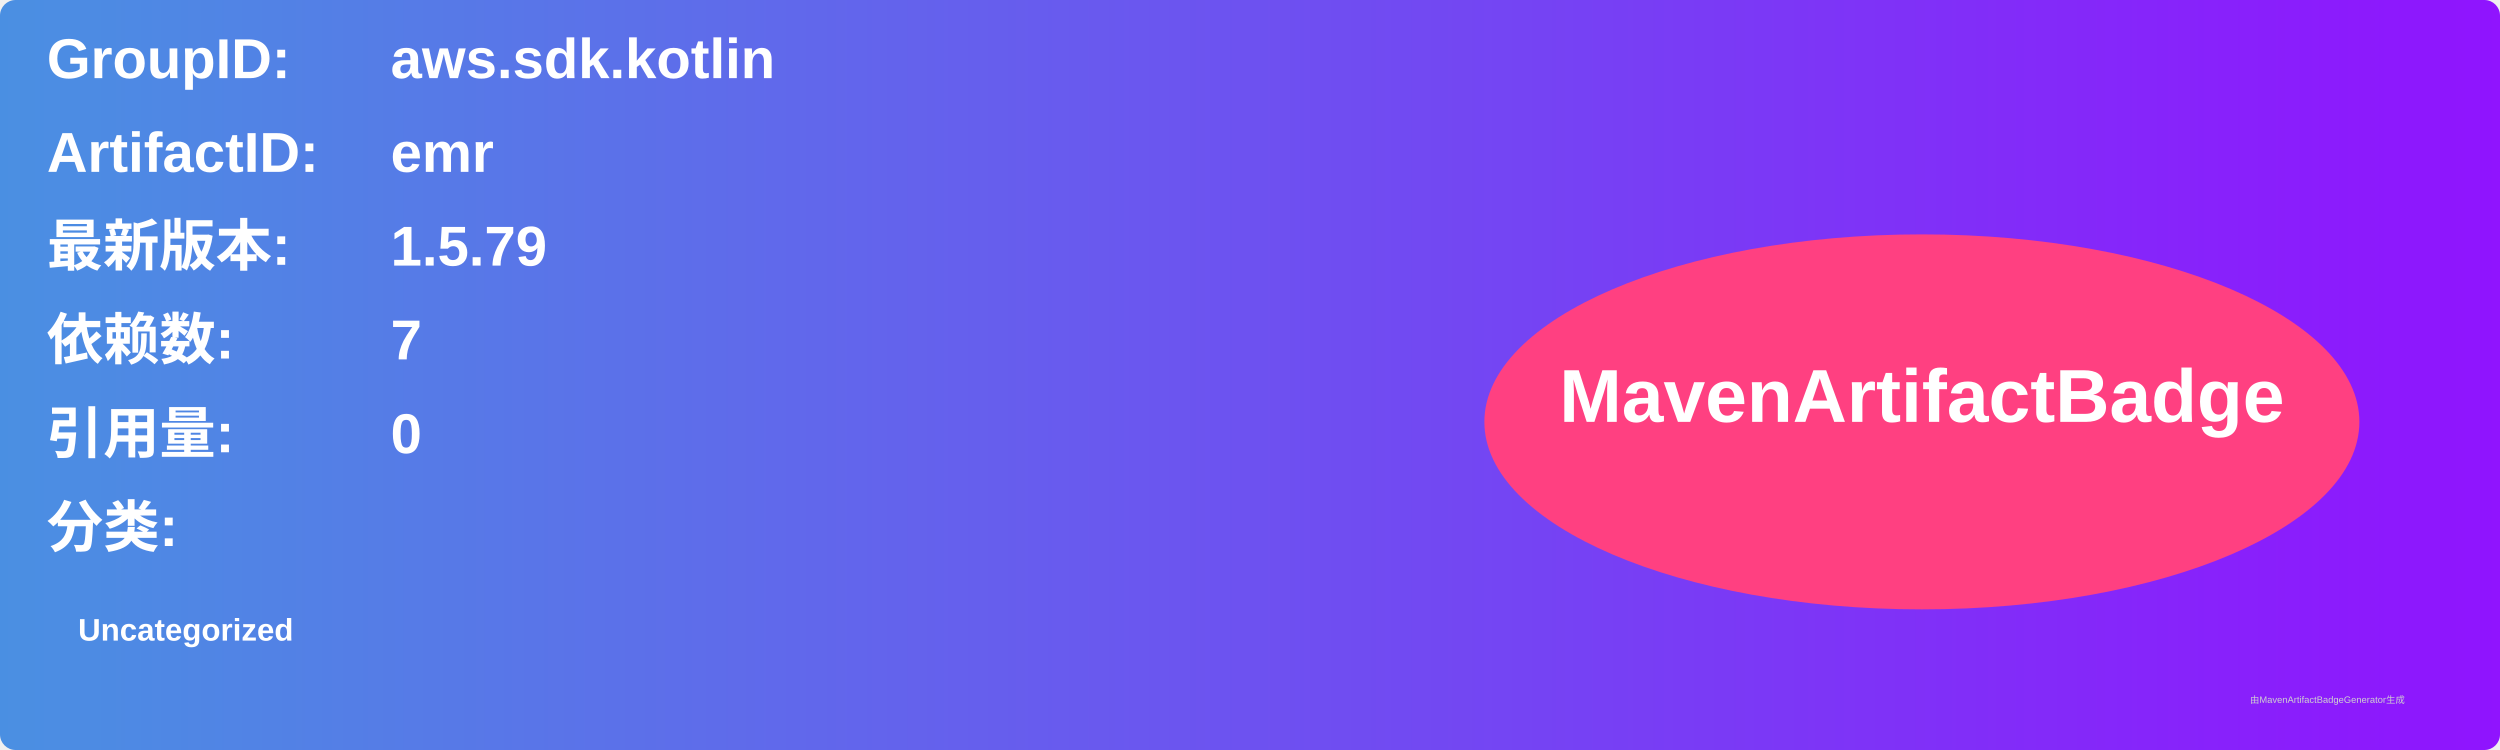
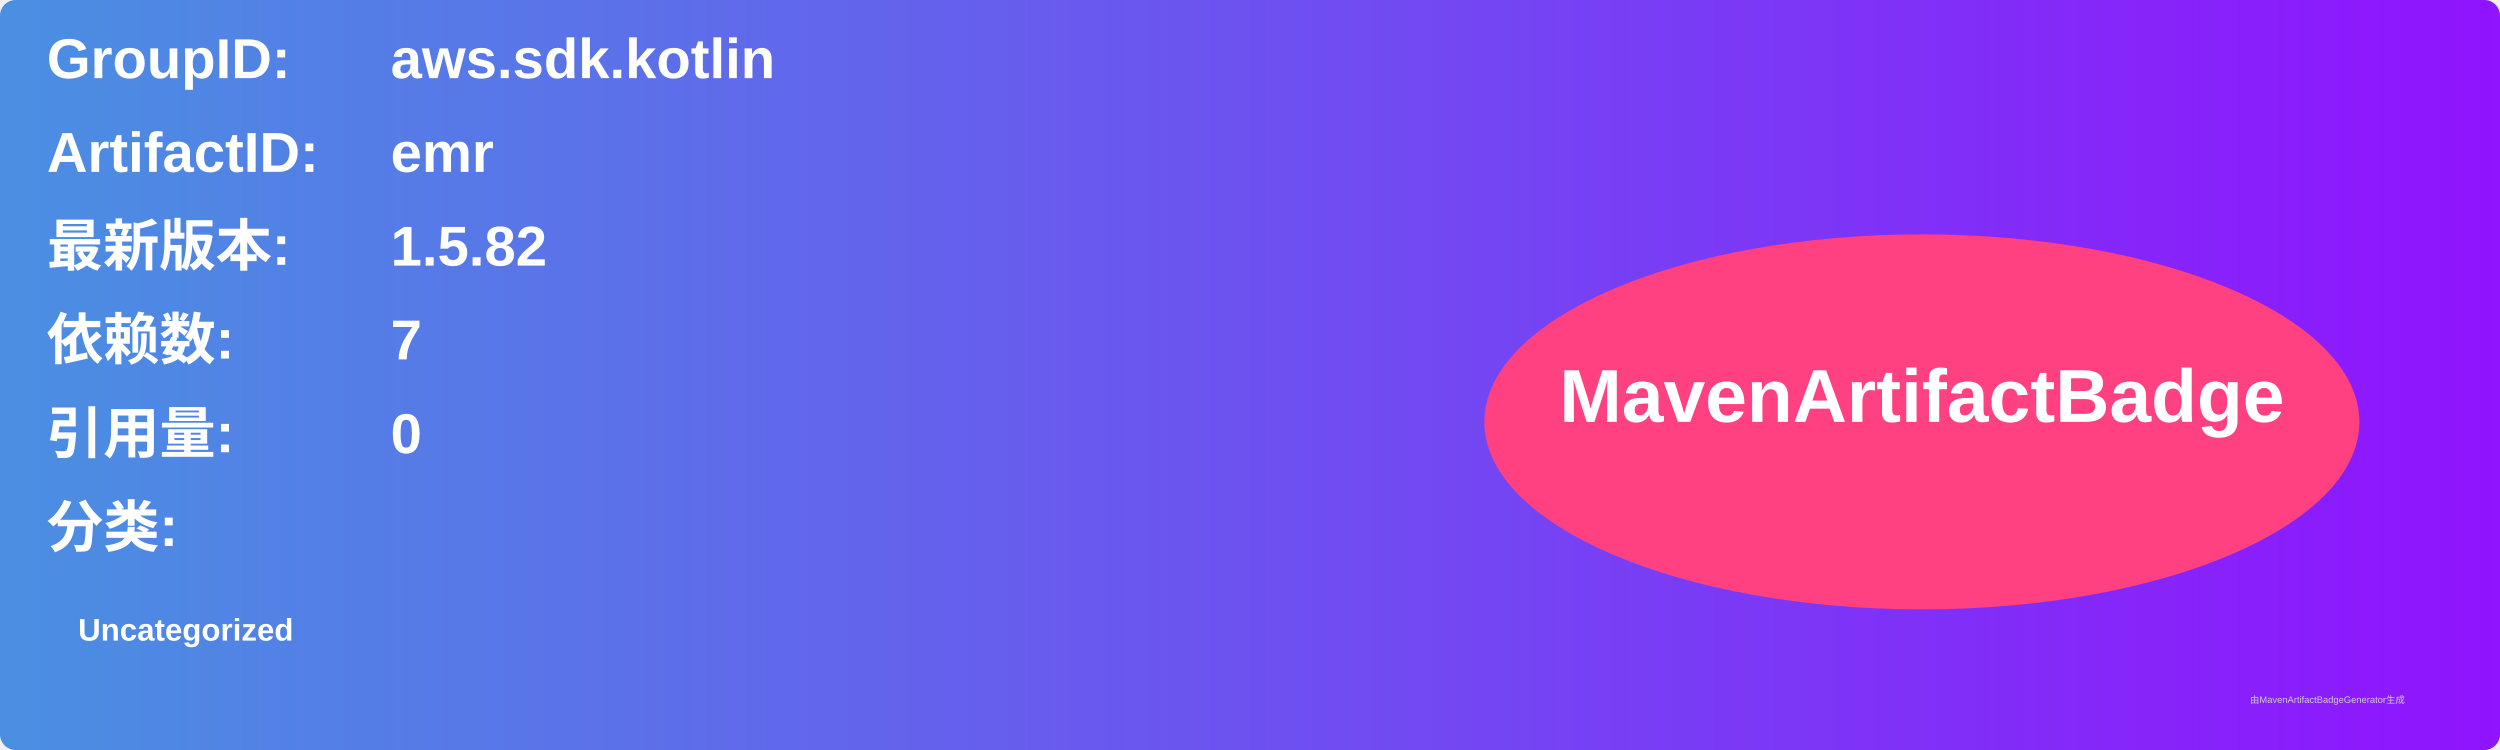
<svg xmlns="http://www.w3.org/2000/svg" width="800" height="240" viewBox="0 0 800 240">
  <linearGradient id="grad" x1="0%" y1="0%" x2="100%" y2="0%">
    <stop offset="0%" stop-color="#4a90e2" />
    <stop offset="100%" stop-color="#9013fe" />
  </linearGradient>
  <rect width="100%" height="100%" rx="5" ry="5" fill="url(#grad)" />
  <g transform="translate(15, 15)">
    <text x="0" y="10" font-family="Arial" font-size="18" fill="white" font-weight="bold" width="260">GroupID:</text>
    <text x="110" y="10" font-family="Arial" font-size="18" fill="white" font-weight="bold" width="460">aws.sdk.kotlin</text>
    <text x="0" y="40" font-family="Arial" font-size="18" fill="white" font-weight="bold" width="260">ArtifactID:</text>
    <text x="110" y="40" font-family="Arial" font-size="18" fill="white" font-weight="bold" width="460">emr</text>
    <text x="0" y="70" font-family="Arial" font-size="18" fill="white" font-weight="bold">最新版本:</text>
    <text x="110" y="70" font-family="Arial" font-size="18" fill="white" font-weight="bold">
-       <tspan font-weight="bold">1.5.79</tspan>
+       <tspan font-weight="bold">1.5.82</tspan>
    </text>
    <text x="0" y="100" font-family="Arial" font-size="18" fill="white" font-weight="bold">依赖数: </text>
    <text x="110" y="100" font-family="Arial" font-size="18" fill="white">
      <tspan font-weight="bold">7</tspan>
    </text>
    <text x="0" y="130" font-family="Arial" font-size="18" fill="white" font-weight="bold">引用量: </text>
    <text x="110" y="130" font-family="Arial" font-size="18" fill="white">
      <tspan font-weight="bold">0</tspan>
    </text>
    <text x="0" y="160" font-family="Arial" font-size="18" fill="white" font-weight="bold">分类:</text>
    <text x="10" y="190" font-family="Arial" font-size="10" fill="white">
      <tspan font-weight="bold">Uncategorized</tspan>
    </text>
    <ellipse cx="600" cy="120" rx="140" ry="60" fill="#ff4081" />
    <text x="600" y="120" text-anchor="middle" font-family="Arial" font-size="24" fill="white" font-weight="bold">MavenArtifactBadge</text>
  </g>
  <text x="720" y="225" font-family="Arial" font-size="3" fill="#d0d0d0">由MavenArtifactBadgeGenerator生成</text>
</svg>
